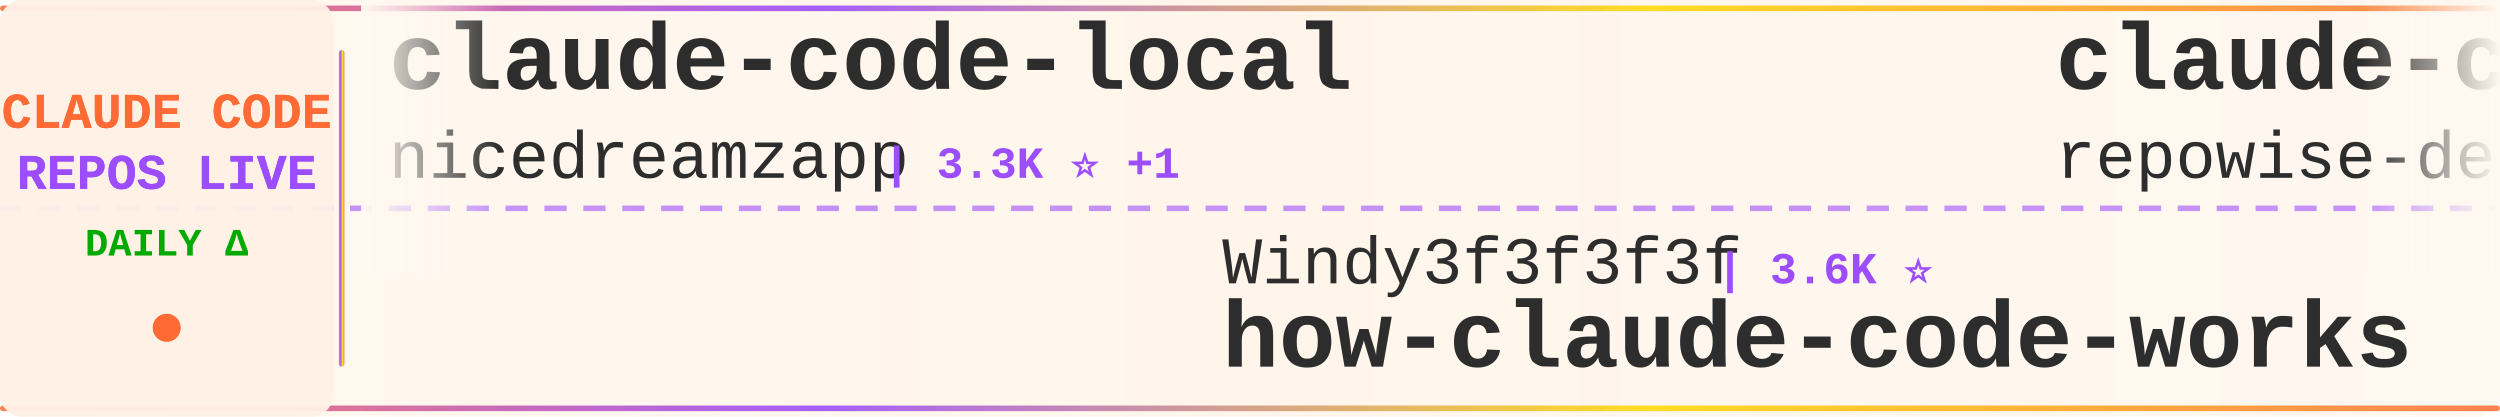
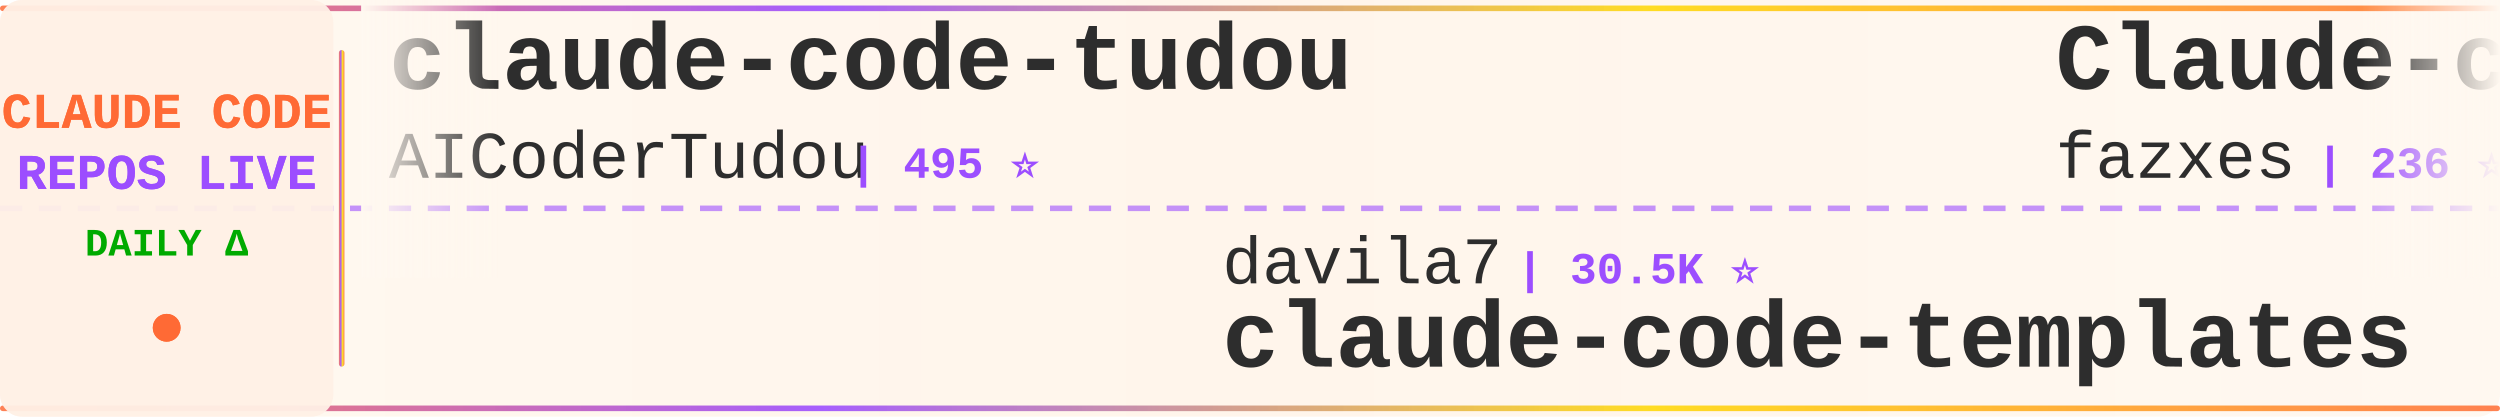
<svg xmlns="http://www.w3.org/2000/svg" width="900" height="150">
  <defs>
    <linearGradient id="tickerBg" x1="0%" y1="0%" x2="100%" y2="0%">
      <stop offset="0%" style="stop-color:#fff8f0;stop-opacity:0.98" />
      <stop offset="50%" style="stop-color:#fff5eb;stop-opacity:1" />
      <stop offset="100%" style="stop-color:#fff8f0;stop-opacity:0.98" />
    </linearGradient>
    <linearGradient id="borderGrad" x1="0%" y1="0%" x2="100%" y2="0%">
      <stop offset="0%" style="stop-color:#FF6B35;stop-opacity:0.85">
        <animate attributeName="stop-opacity" values="0.85;1;0.85" dur="2s" repeatCount="indefinite" />
      </stop>
      <stop offset="33%" style="stop-color:#9C4EFF;stop-opacity:0.9">
        <animate attributeName="stop-opacity" values="0.9;1;0.9" dur="2.2s" repeatCount="indefinite" />
      </stop>
      <stop offset="66%" style="stop-color:#FFD700;stop-opacity:0.85">
        <animate attributeName="stop-opacity" values="0.85;1;0.85" dur="1.8s" repeatCount="indefinite" />
      </stop>
      <stop offset="100%" style="stop-color:#FF6B35;stop-opacity:0.85">
        <animate attributeName="stop-opacity" values="0.85;1;0.85" dur="2s" repeatCount="indefinite" />
      </stop>
    </linearGradient>
    <filter id="textGlow">
      <feGaussianBlur stdDeviation="0.15" result="coloredBlur" />
      <feMerge>
        <feMergeNode in="coloredBlur" />
        <feMergeNode in="SourceGraphic" />
      </feMerge>
    </filter>
    <filter id="metricGlow">
      <feGaussianBlur stdDeviation="0.2" result="coloredBlur" />
      <feMerge>
        <feMergeNode in="coloredBlur" />
        <feMergeNode in="SourceGraphic" />
      </feMerge>
    </filter>
    <linearGradient id="leftFade" x1="0%" y1="0%" x2="100%" y2="0%">
      <stop offset="0%" style="stop-color:#fff8f0;stop-opacity:1" />
      <stop offset="100%" style="stop-color:#fff8f0;stop-opacity:0" />
    </linearGradient>
    <linearGradient id="rightFade" x1="0%" y1="0%" x2="100%" y2="0%">
      <stop offset="0%" style="stop-color:#fff8f0;stop-opacity:0" />
      <stop offset="100%" style="stop-color:#fff8f0;stop-opacity:1" />
    </linearGradient>
  </defs>
  <rect width="900" height="150" fill="url(#tickerBg)" rx="8" />
  <rect x="0" y="2" width="900" height="2" fill="url(#borderGrad)" rx="1" />
  <rect x="0" y="146" width="900" height="2" fill="url(#borderGrad)" rx="1" />
  <line x1="0" y1="75" x2="900" y2="75" stroke="#9C4EFF" stroke-width="2" stroke-dasharray="8 6" opacity="0.6" />
  <rect x="0" y="0" width="120" height="150" fill="#fff0e6" opacity="0.95" rx="8" />
  <text x="60" y="46" font-family="'Courier New', monospace" font-size="18" font-weight="bold" fill="#FF6B35" text-anchor="middle" filter="url(#textGlow)">
    CLAUDE CODE
  </text>
  <text x="60" y="68" font-family="'Courier New', monospace" font-size="18" font-weight="bold" fill="#9C4EFF" text-anchor="middle" filter="url(#textGlow)">
    REPOS LIVE
  </text>
  <text x="60" y="92" font-family="'Courier New', monospace" font-size="14" font-weight="bold" fill="#00aa00" text-anchor="middle">
    DAILY Δ
  </text>
  <circle cx="60" cy="118" r="5" fill="#FF6B35" filter="url(#metricGlow)">
    <animate attributeName="r" values="4;6;4" dur="1.5s" repeatCount="indefinite" />
    <animate attributeName="opacity" values="0.6;1;0.6" dur="1.5s" repeatCount="indefinite" />
  </circle>
  <rect x="122" y="18" width="2" height="114" fill="url(#borderGrad)" rx="1" />
  <clipPath id="tickerClip">
    <rect x="130" y="0" width="770" height="150" />
  </clipPath>
  <g clip-path="url(#tickerClip)">
    <g id="tickerItems">
      <animateTransform attributeName="transform" attributeType="XML" type="translate" from="0 0" to="-3000 0" dur="54s" repeatCount="indefinite" />
      <g transform="translate(0, 0)">
-         <text x="140" y="32" font-family="'Courier New', monospace" font-size="34" font-weight="bold" fill="#2d2d2d">claude-code-local</text>
-         <text x="140" y="64" font-family="'Courier New', monospace" font-size="24" font-weight="normal" fill="#2d2d2d" opacity="1.0">nicedreamzapp</text>
-         <text x="318" y="64" font-family="'Courier New', monospace" font-size="16" font-weight="bold" fill="#9C4EFF"> | 3.3K ⭐ +1</text>
+         <text x="140" y="32" font-family="'Courier New', monospace" font-size="34" font-weight="bold" fill="#2d2d2d">claude-code-tudou</text>
+         <text x="140" y="64" font-family="'Courier New', monospace" font-size="24" font-weight="normal" fill="#2d2d2d" opacity="1.0">AICoderTudou</text>
+         <text x="306" y="64" font-family="'Courier New', monospace" font-size="16" font-weight="bold" fill="#9C4EFF"> | 495 ⭐</text>
      </g>
      <g transform="translate(300, 0)">
-         <text x="140" y="102" font-family="'Courier New', monospace" font-size="24" font-weight="normal" fill="#2d2d2d" opacity="1.0">Windy3f3f3f3f</text>
-         <text x="318" y="102" font-family="'Courier New', monospace" font-size="16" font-weight="bold" fill="#9C4EFF"> | 3.6K ⭐</text>
-         <text x="140" y="132" font-family="'Courier New', monospace" font-size="34" font-weight="bold" fill="#2d2d2d">how-claude-code-works</text>
+         <text x="140" y="102" font-family="'Courier New', monospace" font-size="24" font-weight="normal" fill="#2d2d2d" opacity="1.0">davila7</text>
+         <text x="246" y="102" font-family="'Courier New', monospace" font-size="16" font-weight="bold" fill="#9C4EFF"> | 30.5K ⭐</text>
+         <text x="140" y="132" font-family="'Courier New', monospace" font-size="34" font-weight="bold" fill="#2d2d2d">claude-code-templates</text>
      </g>
      <g transform="translate(600, 0)">
-         <text x="140" y="32" font-family="'Courier New', monospace" font-size="34" font-weight="bold" fill="#2d2d2d">claude-code-prompts</text>
-         <text x="140" y="64" font-family="'Courier New', monospace" font-size="24" font-weight="normal" fill="#2d2d2d" opacity="1.0">repowise-dev</text>
-         <text x="306" y="64" font-family="'Courier New', monospace" font-size="16" font-weight="bold" fill="#9C4EFF"> | 1.2K ⭐</text>
+         <text x="140" y="32" font-family="'Courier New', monospace" font-size="34" font-weight="bold" fill="#2d2d2d">Claude-code</text>
+         <text x="140" y="64" font-family="'Courier New', monospace" font-size="24" font-weight="normal" fill="#2d2d2d" opacity="1.0">fazxes</text>
+         <text x="234" y="64" font-family="'Courier New', monospace" font-size="16" font-weight="bold" fill="#9C4EFF"> | 236 ⭐</text>
      </g>
      <g transform="translate(900, 0)">
-         <text x="140" y="102" font-family="'Courier New', monospace" font-size="24" font-weight="normal" fill="#2d2d2d" opacity="1.0">centminmod</text>
-         <text x="282" y="102" font-family="'Courier New', monospace" font-size="16" font-weight="bold" fill="#9C4EFF"> | 2.6K ⭐</text>
-         <text x="140" y="132" font-family="'Courier New', monospace" font-size="34" font-weight="bold" fill="#2d2d2d">my-claude-code-setup</text>
+         <text x="140" y="102" font-family="'Courier New', monospace" font-size="24" font-weight="normal" fill="#2d2d2d" opacity="1.0">ykdojo</text>
+         <text x="234" y="102" font-family="'Courier New', monospace" font-size="16" font-weight="bold" fill="#9C4EFF"> | 10.0K ⭐</text>
+         <text x="140" y="132" font-family="'Courier New', monospace" font-size="34" font-weight="bold" fill="#2d2d2d">claude-code-tips</text>
      </g>
      <g transform="translate(1200, 0)">
-         <text x="140" y="32" font-family="'Courier New', monospace" font-size="34" font-weight="bold" fill="#2d2d2d">claude-code-proxy</text>
-         <text x="140" y="64" font-family="'Courier New', monospace" font-size="24" font-weight="normal" fill="#2d2d2d" opacity="1.0">1rgs</text>
-         <text x="210" y="64" font-family="'Courier New', monospace" font-size="16" font-weight="bold" fill="#9C4EFF"> | 3.7K ⭐</text>
+         <text x="140" y="32" font-family="'Courier New', monospace" font-size="34" font-weight="bold" fill="#2d2d2d">Claude-Code-Game-Studios</text>
+         <text x="140" y="64" font-family="'Courier New', monospace" font-size="24" font-weight="normal" fill="#2d2d2d" opacity="1.0">Donchitos</text>
+         <text x="270" y="64" font-family="'Courier New', monospace" font-size="16" font-weight="bold" fill="#9C4EFF"> | 24.8K ⭐</text>
      </g>
      <g transform="translate(1500, 0)">
-         <text x="140" y="102" font-family="'Courier New', monospace" font-size="24" font-weight="normal" fill="#2d2d2d" opacity="1.0">Cranot</text>
-         <text x="234" y="102" font-family="'Courier New', monospace" font-size="16" font-weight="bold" fill="#9C4EFF"> | 2.9K ⭐</text>
-         <text x="140" y="132" font-family="'Courier New', monospace" font-size="34" font-weight="bold" fill="#2d2d2d">claude-code-guide</text>
+         <text x="140" y="102" font-family="'Courier New', monospace" font-size="24" font-weight="normal" fill="#2d2d2d" opacity="1.0">shanraisshan</text>
+         <text x="306" y="102" font-family="'Courier New', monospace" font-size="16" font-weight="bold" fill="#9C4EFF"> | 65.7K ⭐ +10</text>
+         <text x="140" y="132" font-family="'Courier New', monospace" font-size="34" font-weight="bold" fill="#2d2d2d">claude-code-best-practic...</text>
      </g>
      <g transform="translate(1800, 0)">
-         <text x="140" y="32" font-family="'Courier New', monospace" font-size="34" font-weight="bold" fill="#2d2d2d">skills</text>
-         <text x="140" y="64" font-family="'Courier New', monospace" font-size="24" font-weight="normal" fill="#2d2d2d" opacity="1.0">anthropics</text>
-         <text x="282" y="64" font-family="'Courier New', monospace" font-size="16" font-weight="bold" fill="#9C4EFF"> | 174.8K ⭐ +20</text>
+         <text x="140" y="32" font-family="'Courier New', monospace" font-size="34" font-weight="bold" fill="#2d2d2d">claude-code-analysis</text>
+         <text x="140" y="64" font-family="'Courier New', monospace" font-size="24" font-weight="normal" fill="#2d2d2d" opacity="1.0">liuup</text>
+         <text x="222" y="64" font-family="'Courier New', monospace" font-size="16" font-weight="bold" fill="#9C4EFF"> | 3.9K ⭐</text>
      </g>
      <g transform="translate(2100, 0)">
-         <text x="140" y="102" font-family="'Courier New', monospace" font-size="24" font-weight="normal" fill="#2d2d2d" opacity="1.0">alejandrobalderas</text>
-         <text x="366" y="102" font-family="'Courier New', monospace" font-size="16" font-weight="bold" fill="#9C4EFF"> | 2.8K ⭐</text>
-         <text x="140" y="132" font-family="'Courier New', monospace" font-size="34" font-weight="bold" fill="#2d2d2d">claude-code-from-source</text>
+         <text x="140" y="102" font-family="'Courier New', monospace" font-size="24" font-weight="normal" fill="#2d2d2d" opacity="1.0">luyao618</text>
+         <text x="258" y="102" font-family="'Courier New', monospace" font-size="16" font-weight="bold" fill="#9C4EFF"> | 1.7K ⭐</text>
+         <text x="140" y="132" font-family="'Courier New', monospace" font-size="34" font-weight="bold" fill="#2d2d2d">Claude-Code-Source-Study</text>
      </g>
      <g transform="translate(2400, 0)">
-         <text x="140" y="32" font-family="'Courier New', monospace" font-size="34" font-weight="bold" fill="#2d2d2d">awesome-claude-code</text>
-         <text x="140" y="64" font-family="'Courier New', monospace" font-size="24" font-weight="normal" fill="#2d2d2d" opacity="1.0">jqueryscript</text>
-         <text x="306" y="64" font-family="'Courier New', monospace" font-size="16" font-weight="bold" fill="#9C4EFF"> | 509 ⭐</text>
+         <text x="140" y="32" font-family="'Courier New', monospace" font-size="34" font-weight="bold" fill="#2d2d2d">claude-code-webui</text>
+         <text x="140" y="64" font-family="'Courier New', monospace" font-size="24" font-weight="normal" fill="#2d2d2d" opacity="1.0">sugyan</text>
+         <text x="234" y="64" font-family="'Courier New', monospace" font-size="16" font-weight="bold" fill="#9C4EFF"> | 1.1K ⭐</text>
      </g>
      <g transform="translate(2700, 0)">
-         <text x="140" y="102" font-family="'Courier New', monospace" font-size="24" font-weight="normal" fill="#2d2d2d" opacity="1.0">LING71671</text>
-         <text x="270" y="102" font-family="'Courier New', monospace" font-size="16" font-weight="bold" fill="#9C4EFF"> | 947 ⭐</text>
-         <text x="140" y="132" font-family="'Courier New', monospace" font-size="34" font-weight="bold" fill="#2d2d2d">Open-ClaudeCode</text>
+         <text x="140" y="102" font-family="'Courier New', monospace" font-size="24" font-weight="normal" fill="#2d2d2d" opacity="1.0">xu-xiang</text>
+         <text x="258" y="102" font-family="'Courier New', monospace" font-size="16" font-weight="bold" fill="#9C4EFF"> | 1.9K ⭐</text>
+         <text x="140" y="132" font-family="'Courier New', monospace" font-size="34" font-weight="bold" fill="#2d2d2d">everything-claude-code-z...</text>
      </g>
      <g transform="translate(3000, 0)">
-         <text x="140" y="32" font-family="'Courier New', monospace" font-size="34" font-weight="bold" fill="#2d2d2d">claude-code-local</text>
-         <text x="140" y="64" font-family="'Courier New', monospace" font-size="24" font-weight="normal" fill="#2d2d2d" opacity="1.0">nicedreamzapp</text>
-         <text x="318" y="64" font-family="'Courier New', monospace" font-size="16" font-weight="bold" fill="#9C4EFF"> | 3.3K ⭐ +1</text>
+         <text x="140" y="32" font-family="'Courier New', monospace" font-size="34" font-weight="bold" fill="#2d2d2d">claude-code-tudou</text>
+         <text x="140" y="64" font-family="'Courier New', monospace" font-size="24" font-weight="normal" fill="#2d2d2d" opacity="1.0">AICoderTudou</text>
+         <text x="306" y="64" font-family="'Courier New', monospace" font-size="16" font-weight="bold" fill="#9C4EFF"> | 495 ⭐</text>
      </g>
      <g transform="translate(3300, 0)">
-         <text x="140" y="102" font-family="'Courier New', monospace" font-size="24" font-weight="normal" fill="#2d2d2d" opacity="1.0">Windy3f3f3f3f</text>
-         <text x="318" y="102" font-family="'Courier New', monospace" font-size="16" font-weight="bold" fill="#9C4EFF"> | 3.6K ⭐</text>
-         <text x="140" y="132" font-family="'Courier New', monospace" font-size="34" font-weight="bold" fill="#2d2d2d">how-claude-code-works</text>
+         <text x="140" y="102" font-family="'Courier New', monospace" font-size="24" font-weight="normal" fill="#2d2d2d" opacity="1.0">davila7</text>
+         <text x="246" y="102" font-family="'Courier New', monospace" font-size="16" font-weight="bold" fill="#9C4EFF"> | 30.5K ⭐</text>
+         <text x="140" y="132" font-family="'Courier New', monospace" font-size="34" font-weight="bold" fill="#2d2d2d">claude-code-templates</text>
      </g>
      <g transform="translate(3600, 0)">
-         <text x="140" y="32" font-family="'Courier New', monospace" font-size="34" font-weight="bold" fill="#2d2d2d">claude-code-prompts</text>
-         <text x="140" y="64" font-family="'Courier New', monospace" font-size="24" font-weight="normal" fill="#2d2d2d" opacity="1.0">repowise-dev</text>
-         <text x="306" y="64" font-family="'Courier New', monospace" font-size="16" font-weight="bold" fill="#9C4EFF"> | 1.2K ⭐</text>
+         <text x="140" y="32" font-family="'Courier New', monospace" font-size="34" font-weight="bold" fill="#2d2d2d">Claude-code</text>
+         <text x="140" y="64" font-family="'Courier New', monospace" font-size="24" font-weight="normal" fill="#2d2d2d" opacity="1.0">fazxes</text>
+         <text x="234" y="64" font-family="'Courier New', monospace" font-size="16" font-weight="bold" fill="#9C4EFF"> | 236 ⭐</text>
      </g>
      <g transform="translate(3900, 0)">
-         <text x="140" y="102" font-family="'Courier New', monospace" font-size="24" font-weight="normal" fill="#2d2d2d" opacity="1.0">centminmod</text>
-         <text x="282" y="102" font-family="'Courier New', monospace" font-size="16" font-weight="bold" fill="#9C4EFF"> | 2.6K ⭐</text>
-         <text x="140" y="132" font-family="'Courier New', monospace" font-size="34" font-weight="bold" fill="#2d2d2d">my-claude-code-setup</text>
+         <text x="140" y="102" font-family="'Courier New', monospace" font-size="24" font-weight="normal" fill="#2d2d2d" opacity="1.0">ykdojo</text>
+         <text x="234" y="102" font-family="'Courier New', monospace" font-size="16" font-weight="bold" fill="#9C4EFF"> | 10.0K ⭐</text>
+         <text x="140" y="132" font-family="'Courier New', monospace" font-size="34" font-weight="bold" fill="#2d2d2d">claude-code-tips</text>
      </g>
    </g>
  </g>
  <rect x="130" y="0" width="50" height="100" fill="url(#leftFade)" />
  <rect x="850" y="0" width="50" height="100" fill="url(#rightFade)" />
</svg>
